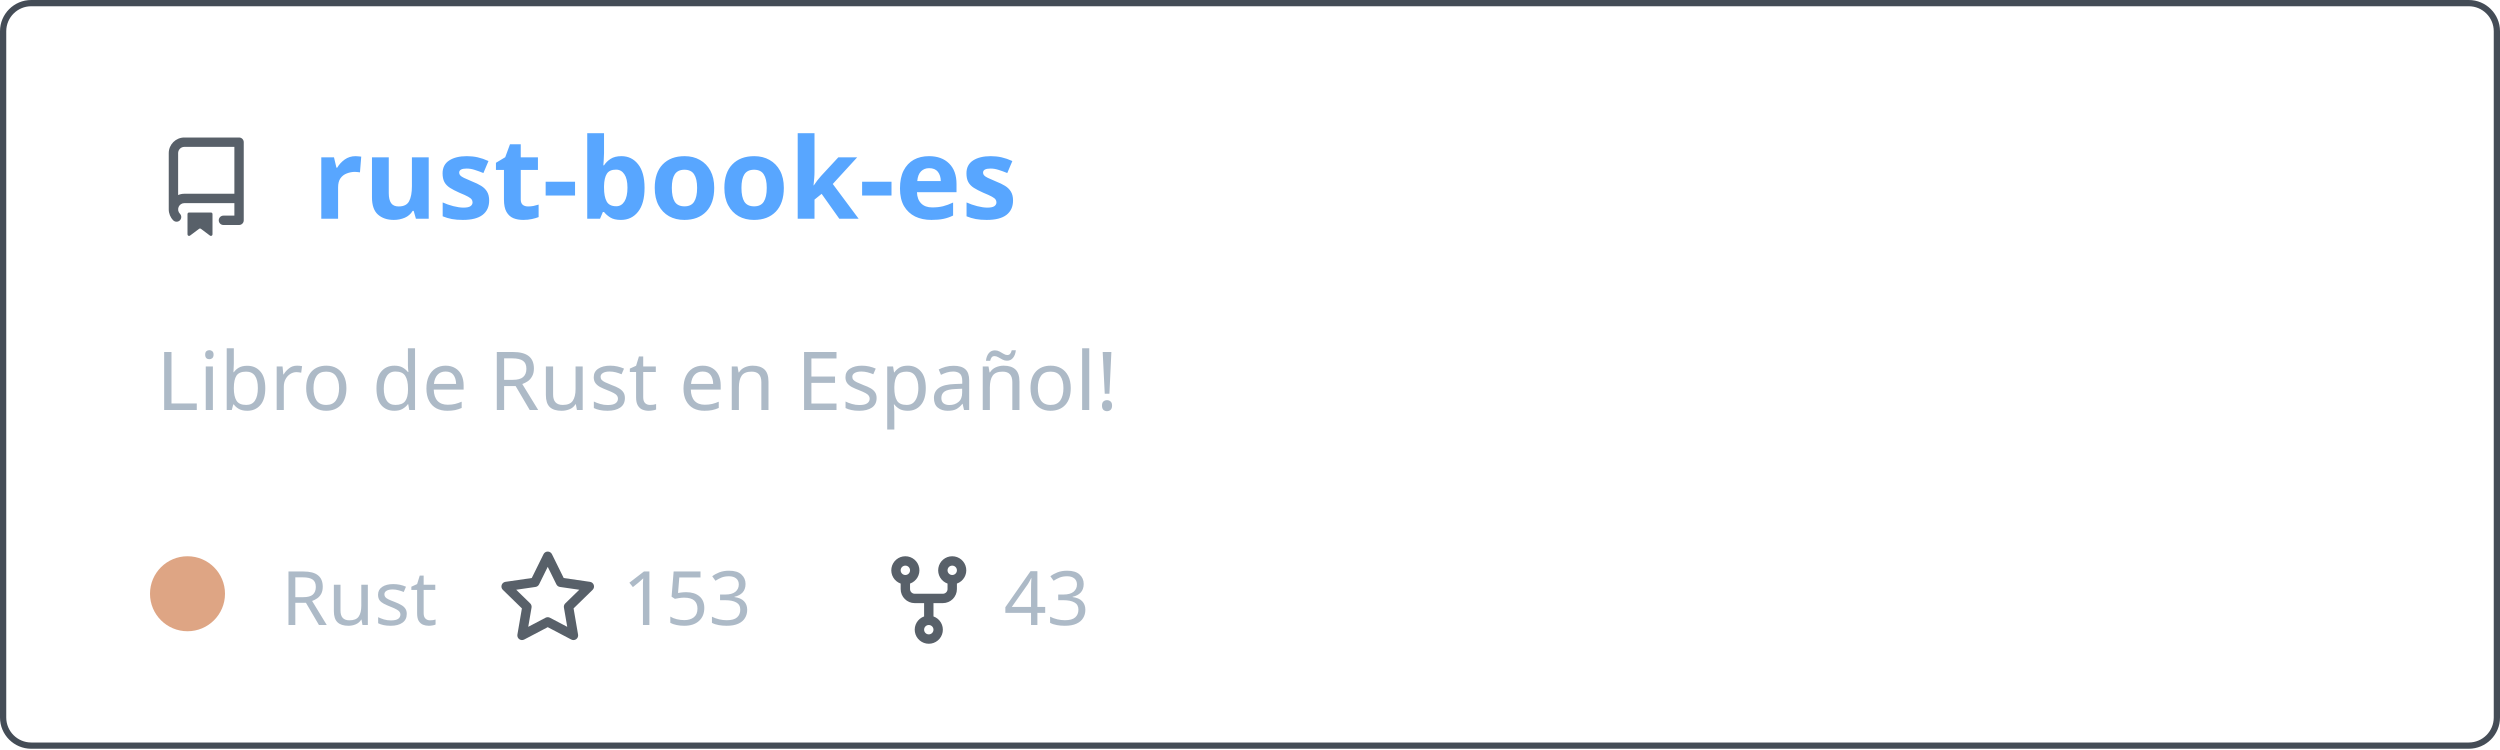
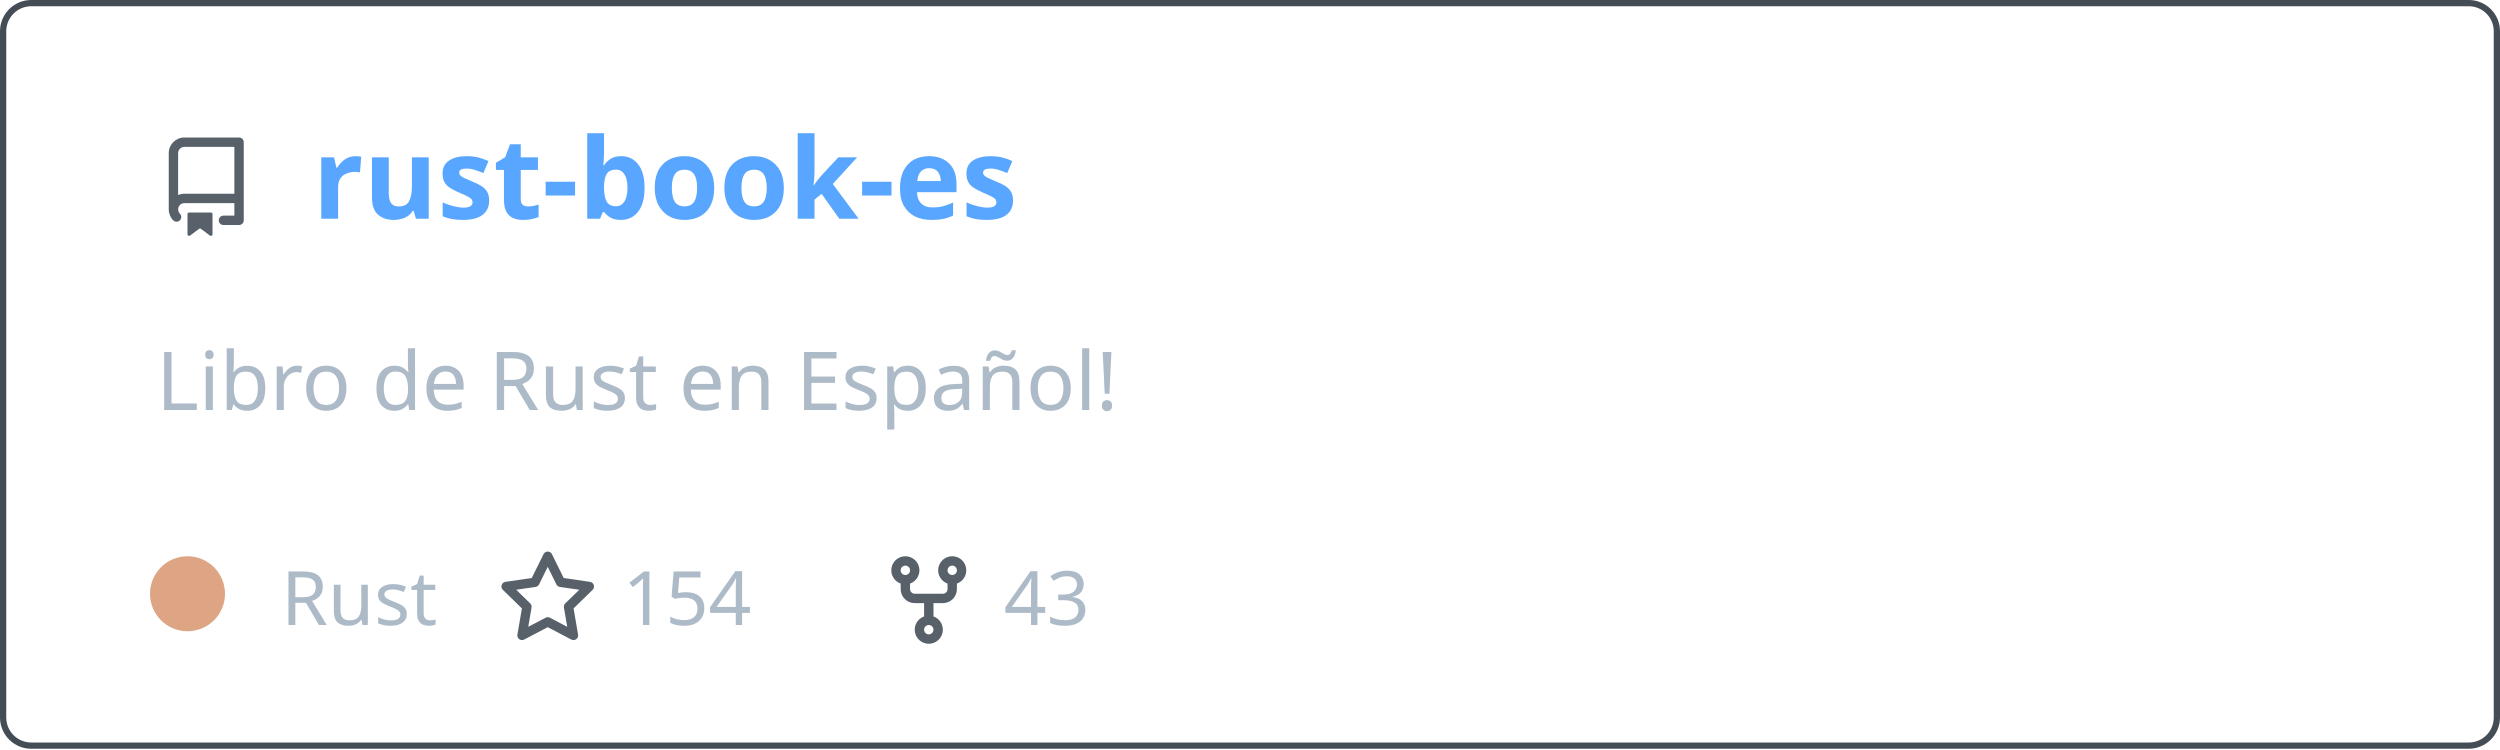
<svg xmlns="http://www.w3.org/2000/svg" width="400" height="120" viewBox="0 0 400 120" fill="none" role="img" aria-labelledby="descId">
  <style>
          .header {
            font: 600 18px 'Segoe UI', Ubuntu, Sans-Serif;
            fill: #58a6ff;
            animation: fadeInAnimation 0.8s ease-in-out forwards;
          }
          @supports(-moz-appearance: auto) {
            /* Selector detects Firefox */
            .header { font-size: 15.5px; }
          }
          
    .description { font: 400 13px 'Segoe UI', Ubuntu, Sans-Serif; fill: #adbac7 }
    .gray { font: 400 12px 'Segoe UI', Ubuntu, Sans-Serif; fill: #adbac7 }
    .icon { fill: #586069 }
    .badge { font: 600 11px 'Segoe UI', Ubuntu, Sans-Serif; }
    .badge rect { opacity: 0.2 }
  

          
      /* Animations */
      @keyframes scaleInAnimation {
        from {
          transform: translate(-5px, 5px) scale(0);
        }
        to {
          transform: translate(-5px, 5px) scale(1);
        }
      }
      @keyframes fadeInAnimation {
        from {
          opacity: 0;
        }
        to {
          opacity: 1;
        }
      }
    
          * { animation-duration: 0s !important; animation-delay: 0s !important; }
        </style>
  <rect data-testid="card-bg" x="0.5" y="0.5" rx="4.5" height="99%" stroke="#444c56" width="399" fill="#00000000" stroke-opacity="1" />
  <g data-testid="card-title" transform="translate(25, 35)">
    <g transform="translate(0, 0)">
      <svg class="icon" x="0" y="-13" viewBox="0 0 16 16" version="1.1" width="16" height="16">
        <path fill-rule="evenodd" d="M2 2.5A2.5 2.5 0 014.5 0h8.75a.75.75 0 01.75.75v12.5a.75.75 0 01-.75.75h-2.5a.75.75 0 110-1.5h1.75v-2h-8a1 1 0 00-.714 1.7.75.75 0 01-1.072 1.05A2.495 2.495 0 012 11.5v-9zm10.5-1V9h-8c-.356 0-.694.074-1 .208V2.5a1 1 0 011-1h8zM5 12.25v3.25a.25.25 0 00.4.2l1.45-1.087a.25.25 0 01.3 0L8.6 15.7a.25.25 0 00.4-.2v-3.25a.25.25 0 00-.25-.25h-3.5a.25.25 0 00-.25.25z" />
      </svg>
    </g>
    <g transform="translate(25, 0)">
      <text x="0" y="0" class="header" data-testid="header">rust-book-es</text>
    </g>
  </g>
  <g data-testid="main-card-body" transform="translate(0, 55)">
    <text class="description" x="25" y="-5">
      <tspan dy="1.2em" x="25">Libro de Rust en Español!</tspan>
    </text>
    <g transform="translate(30, 45)">
      <g transform="translate(0, 0)">
        <g data-testid="primary-lang">
          <circle data-testid="lang-color" cx="0" cy="-5" r="6" fill="#dea584" />
          <text data-testid="lang-name" class="gray" x="15">Rust</text>
        </g>
      </g>
      <g transform="translate(49.6375, 0)">
        <g transform="translate(0, 0)">
          <svg class="icon" y="-12" viewBox="0 0 16 16" version="1.1" width="16" height="16">
            <path fill-rule="evenodd" d="M8 .25a.75.75 0 01.673.418l1.882 3.815 4.21.612a.75.75 0 01.416 1.279l-3.046 2.97.719 4.192a.75.75 0 01-1.088.791L8 12.347l-3.766 1.98a.75.75 0 01-1.088-.79l.72-4.194L.818 6.374a.75.75 0 01.416-1.28l4.21-.611L7.327.668A.75.75 0 018 .25zm0 2.445L6.615 5.5a.75.75 0 01-.564.41l-3.097.45 2.24 2.184a.75.75 0 01.216.664l-.528 3.084 2.769-1.456a.75.75 0 01.698 0l2.77 1.456-.53-3.084a.75.75 0 01.216-.664l2.24-2.183-3.096-.45a.75.75 0 01-.564-.41L8 2.694v.001z" />
          </svg>
        </g>
        <g transform="translate(20, 0)">
-           <text data-testid="stargazers" class="gray">153</text>
+           <text data-testid="stargazers" class="gray">154</text>
        </g>
      </g>
      <g transform="translate(110.6063, 0)">
        <g transform="translate(0, 0)">
          <svg class="icon" y="-12" viewBox="0 0 16 16" version="1.1" width="16" height="16">
            <path fill-rule="evenodd" d="M5 3.25a.75.75 0 11-1.5 0 .75.75 0 011.5 0zm0 2.122a2.25 2.25 0 10-1.5 0v.878A2.25 2.25 0 005.75 8.5h1.5v2.128a2.251 2.251 0 101.5 0V8.5h1.5a2.25 2.25 0 002.25-2.25v-.878a2.25 2.25 0 10-1.5 0v.878a.75.75 0 01-.75.75h-4.5A.75.75 0 015 6.25v-.878zm3.75 7.378a.75.75 0 11-1.5 0 .75.75 0 011.5 0zm3-8.75a.75.75 0 100-1.5.75.75 0 000 1.5z" />
          </svg>
        </g>
        <g transform="translate(20, 0)">
          <text data-testid="forkcount" class="gray">43</text>
        </g>
      </g>
    </g>
  </g>
</svg>
